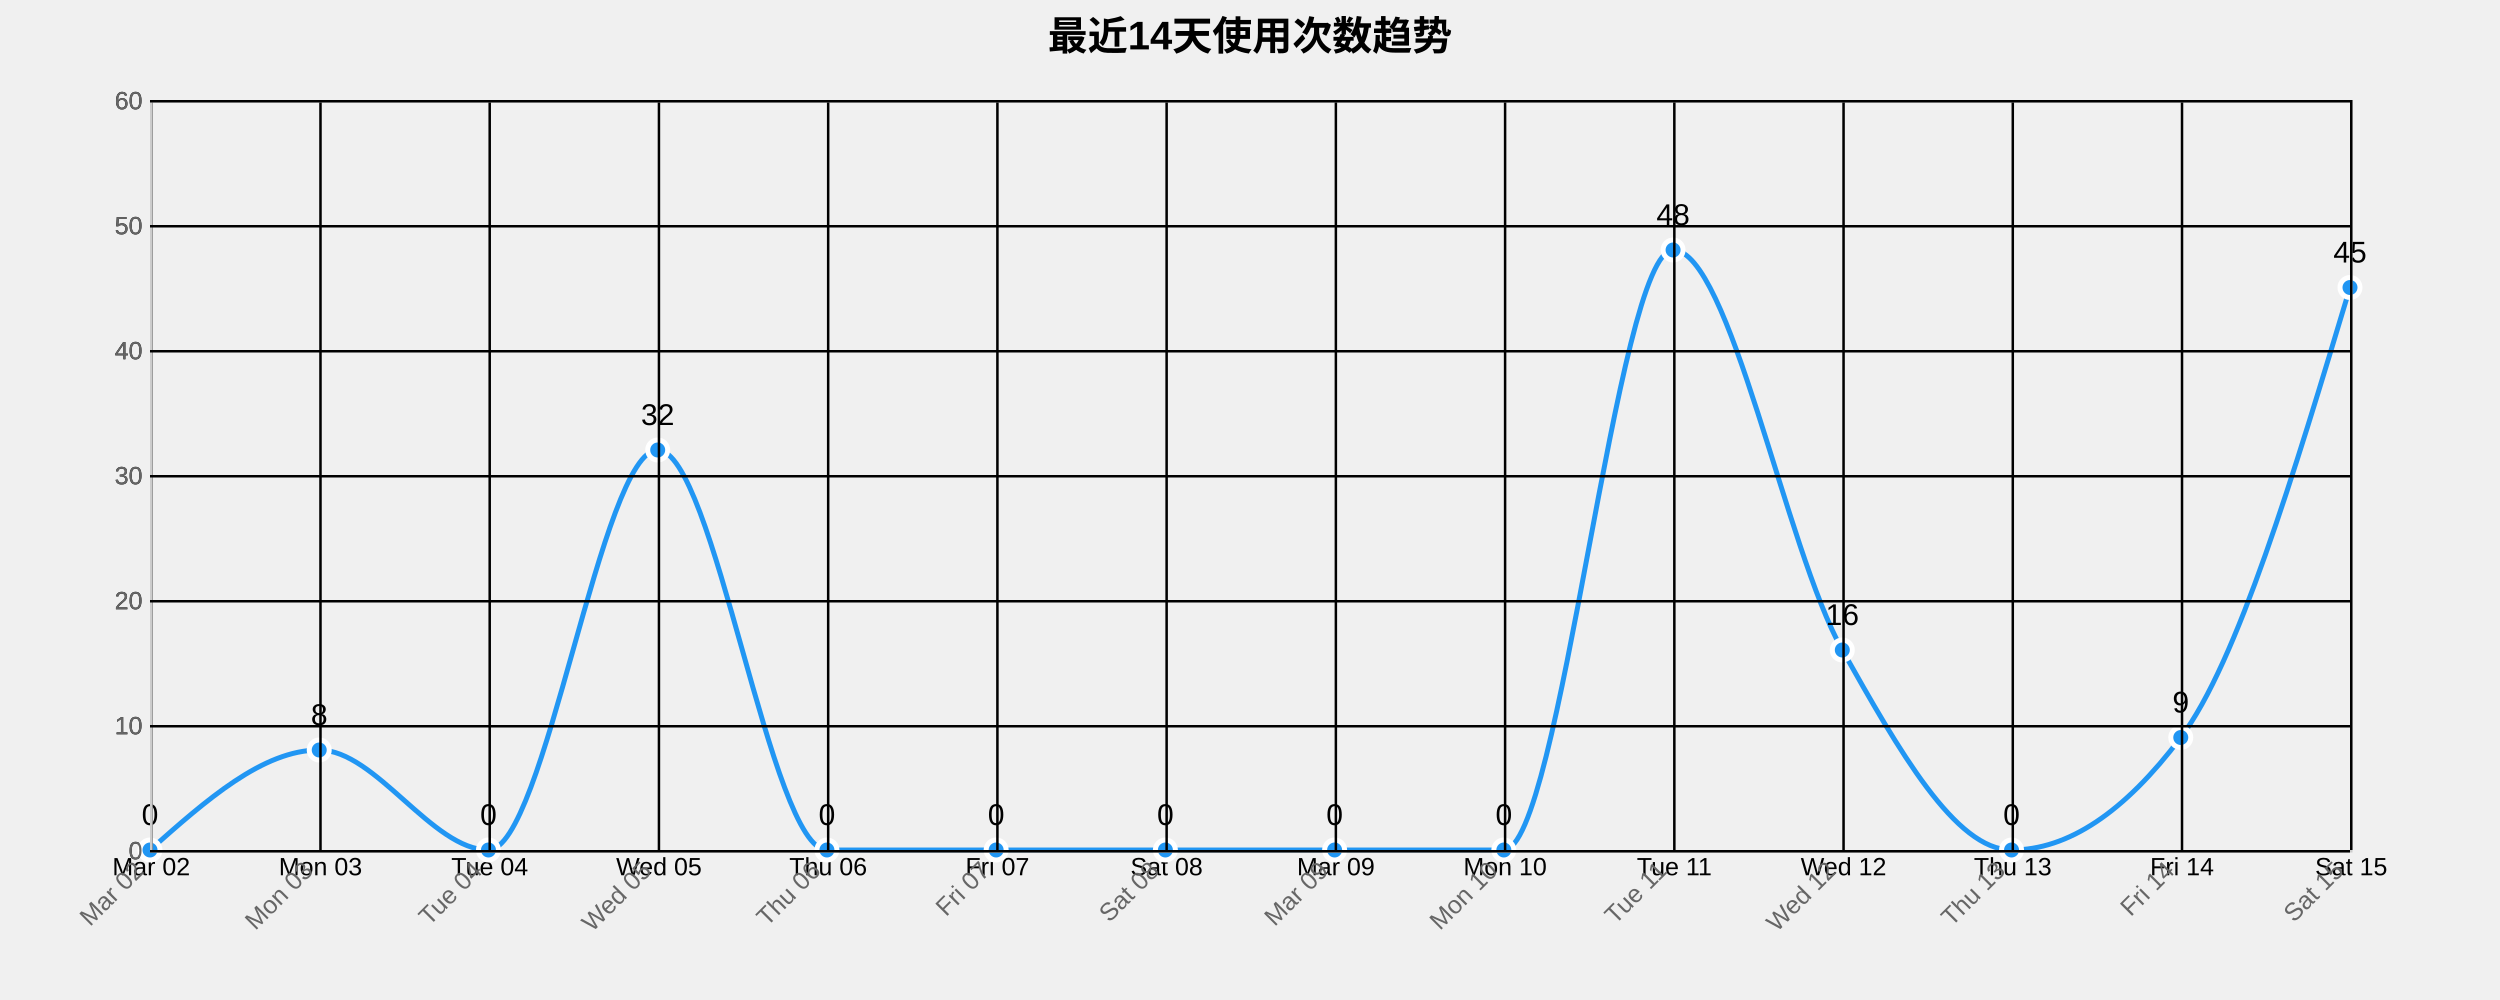
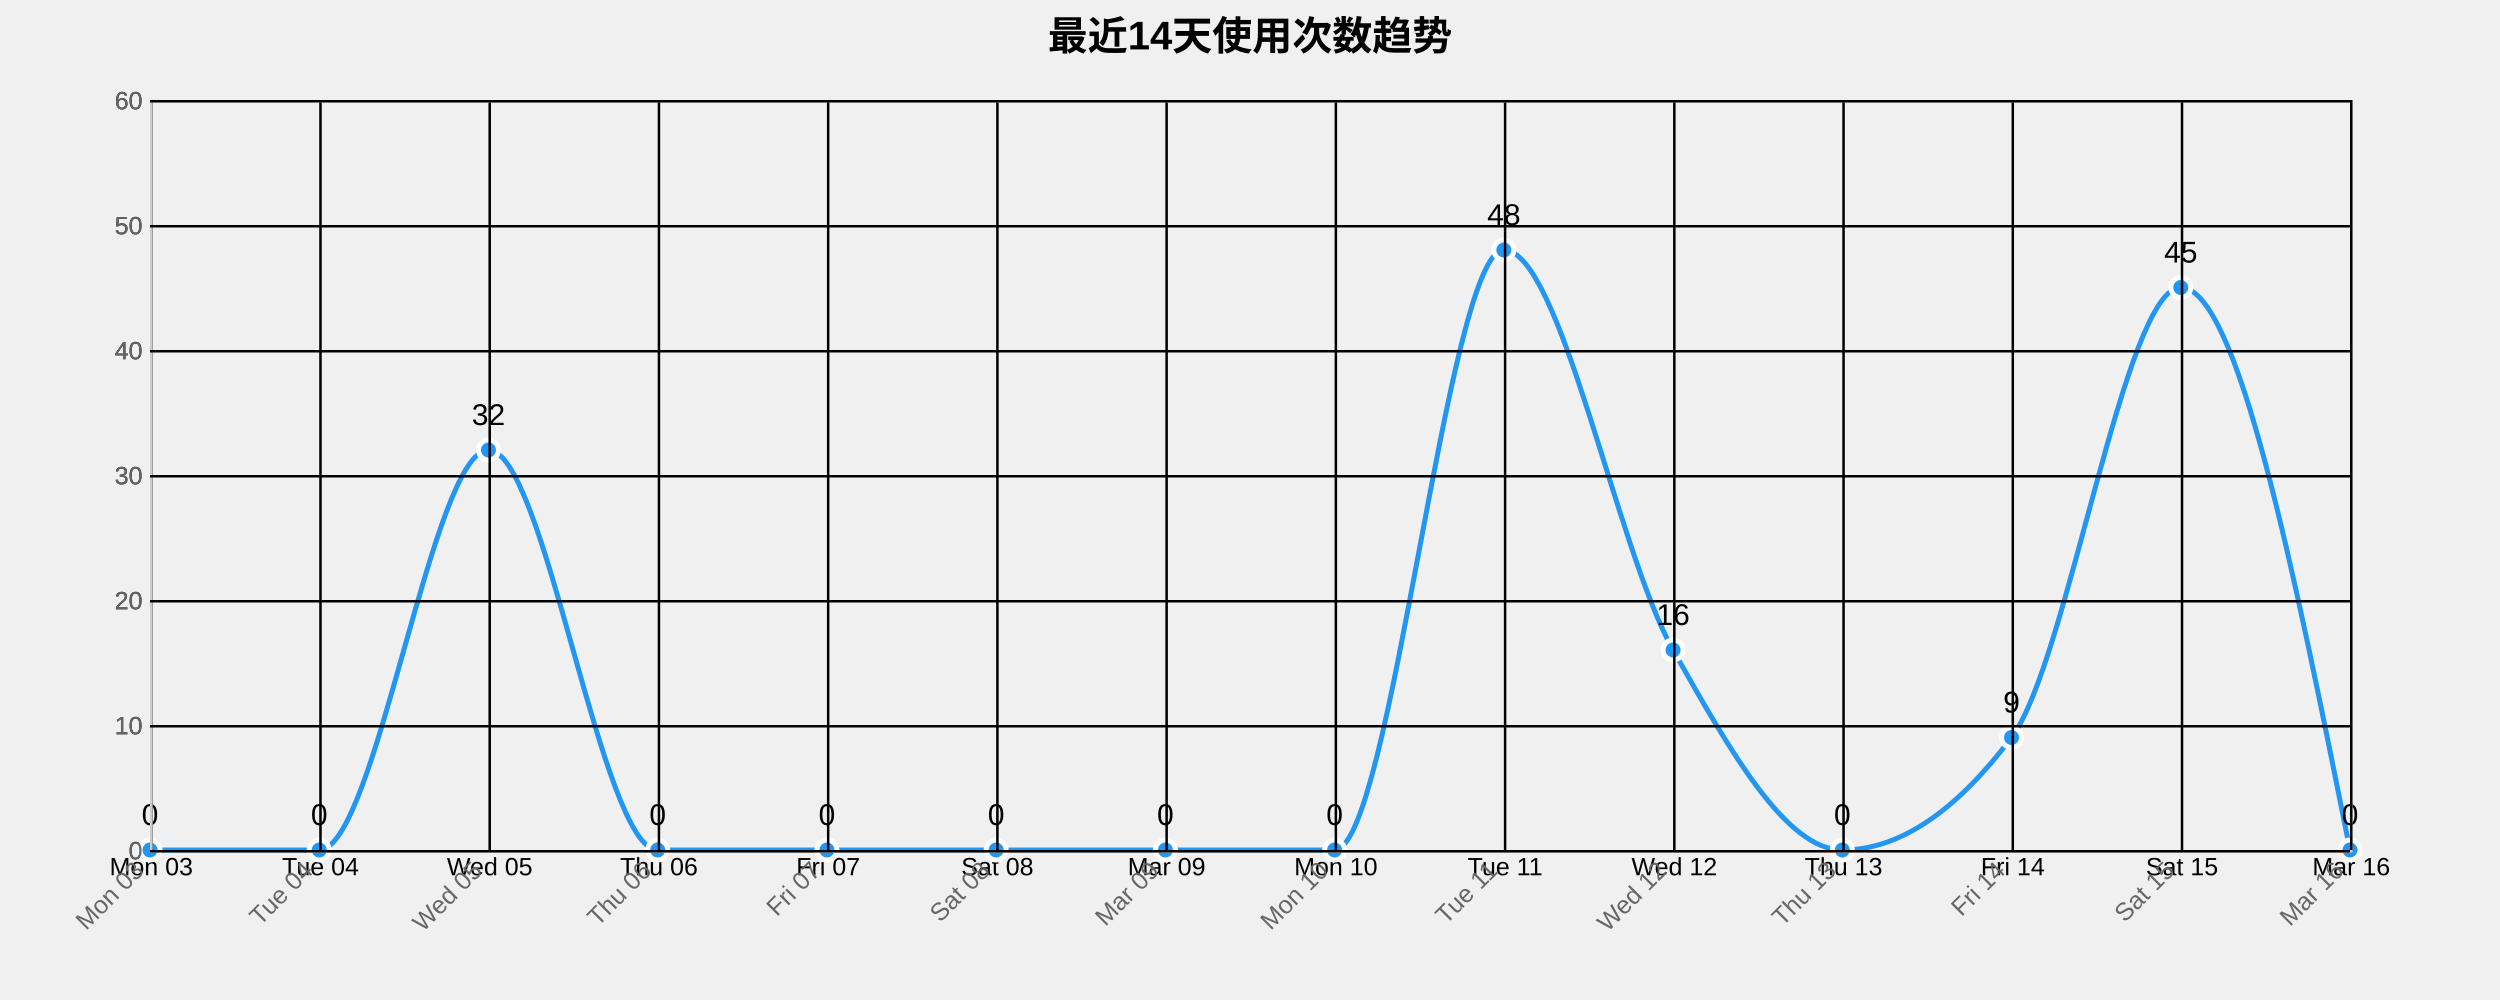
<svg xmlns="http://www.w3.org/2000/svg" width="1000" height="400">
  <g transform="translate(60,40)">
    <text x="440" y="-20" text-anchor="middle" style="font-size: 16px; font-weight: bold;">最近14天使用次数趋势</text>
    <g class="grid" transform="translate(0,300)" fill="none" font-size="10" font-family="sans-serif" text-anchor="middle">
      <path class="domain" stroke="currentColor" d="M0.5,-300V0.5H880.5V-300" />
      <g class="tick" opacity="1" transform="translate(0.5,0)">
        <line stroke="currentColor" y2="-300" />
-         <text fill="currentColor" y="3" dy="0.71em">Mar 02</text>
+         <text fill="currentColor" y="3" dy="0.71em">Mon 03</text>
      </g>
      <g class="tick" opacity="1" transform="translate(68.19231,0)">
        <line stroke="currentColor" y2="-300" />
-         <text fill="currentColor" y="3" dy="0.71em">Mon 03</text>
+         <text fill="currentColor" y="3" dy="0.71em">Tue 04</text>
      </g>
      <g class="tick" opacity="1" transform="translate(135.8846,0)">
        <line stroke="currentColor" y2="-300" />
-         <text fill="currentColor" y="3" dy="0.71em">Tue 04</text>
+         <text fill="currentColor" y="3" dy="0.71em">Wed 05</text>
      </g>
      <g class="tick" opacity="1" transform="translate(203.5769,0)">
        <line stroke="currentColor" y2="-300" />
-         <text fill="currentColor" y="3" dy="0.71em">Wed 05</text>
+         <text fill="currentColor" y="3" dy="0.71em">Thu 06</text>
      </g>
      <g class="tick" opacity="1" transform="translate(271.2692,0)">
        <line stroke="currentColor" y2="-300" />
-         <text fill="currentColor" y="3" dy="0.71em">Thu 06</text>
+         <text fill="currentColor" y="3" dy="0.71em">Fri 07</text>
      </g>
      <g class="tick" opacity="1" transform="translate(338.9615,0)">
        <line stroke="currentColor" y2="-300" />
-         <text fill="currentColor" y="3" dy="0.71em">Fri 07</text>
+         <text fill="currentColor" y="3" dy="0.71em">Sat 08</text>
      </g>
      <g class="tick" opacity="1" transform="translate(406.6538,0)">
        <line stroke="currentColor" y2="-300" />
-         <text fill="currentColor" y="3" dy="0.71em">Sat 08</text>
+         <text fill="currentColor" y="3" dy="0.71em">Mar 09</text>
      </g>
      <g class="tick" opacity="1" transform="translate(474.3462,0)">
        <line stroke="currentColor" y2="-300" />
-         <text fill="currentColor" y="3" dy="0.71em">Mar 09</text>
+         <text fill="currentColor" y="3" dy="0.71em">Mon 10</text>
      </g>
      <g class="tick" opacity="1" transform="translate(542.0385,0)">
        <line stroke="currentColor" y2="-300" />
-         <text fill="currentColor" y="3" dy="0.71em">Mon 10</text>
+         <text fill="currentColor" y="3" dy="0.71em">Tue 11</text>
      </g>
      <g class="tick" opacity="1" transform="translate(609.7308,0)">
        <line stroke="currentColor" y2="-300" />
-         <text fill="currentColor" y="3" dy="0.71em">Tue 11</text>
+         <text fill="currentColor" y="3" dy="0.71em">Wed 12</text>
      </g>
      <g class="tick" opacity="1" transform="translate(677.4231,0)">
        <line stroke="currentColor" y2="-300" />
-         <text fill="currentColor" y="3" dy="0.71em">Wed 12</text>
+         <text fill="currentColor" y="3" dy="0.71em">Thu 13</text>
      </g>
      <g class="tick" opacity="1" transform="translate(745.1154,0)">
        <line stroke="currentColor" y2="-300" />
-         <text fill="currentColor" y="3" dy="0.71em">Thu 13</text>
+         <text fill="currentColor" y="3" dy="0.71em">Fri 14</text>
      </g>
      <g class="tick" opacity="1" transform="translate(812.8077,0)">
        <line stroke="currentColor" y2="-300" />
-         <text fill="currentColor" y="3" dy="0.71em">Fri 14</text>
+         <text fill="currentColor" y="3" dy="0.71em">Sat 15</text>
      </g>
      <g class="tick" opacity="1" transform="translate(880.5,0)">
        <line stroke="currentColor" y2="-300" />
-         <text fill="currentColor" y="3" dy="0.71em">Sat 15</text>
+         <text fill="currentColor" y="3" dy="0.71em">Mar 16</text>
      </g>
    </g>
    <g class="grid" fill="none" font-size="10" font-family="sans-serif" text-anchor="end">
      <path class="domain" stroke="currentColor" d="M880,300.5H0.5V0.5H880" />
      <g class="tick" opacity="1" transform="translate(0,300.5)">
        <line stroke="currentColor" x2="880" />
        <text fill="currentColor" x="-3" dy="0.32em">0</text>
      </g>
      <g class="tick" opacity="1" transform="translate(0,250.5)">
        <line stroke="currentColor" x2="880" />
        <text fill="currentColor" x="-3" dy="0.32em">10</text>
      </g>
      <g class="tick" opacity="1" transform="translate(0,200.5)">
        <line stroke="currentColor" x2="880" />
        <text fill="currentColor" x="-3" dy="0.32em">20</text>
      </g>
      <g class="tick" opacity="1" transform="translate(0,150.5)">
        <line stroke="currentColor" x2="880" />
        <text fill="currentColor" x="-3" dy="0.32em">30</text>
      </g>
      <g class="tick" opacity="1" transform="translate(0,100.5)">
        <line stroke="currentColor" x2="880" />
        <text fill="currentColor" x="-3" dy="0.32em">40</text>
      </g>
      <g class="tick" opacity="1" transform="translate(0,50.5)">
        <line stroke="currentColor" x2="880" />
        <text fill="currentColor" x="-3" dy="0.32em">50</text>
      </g>
      <g class="tick" opacity="1" transform="translate(0,0.5)">
        <line stroke="currentColor" x2="880" />
        <text fill="currentColor" x="-3" dy="0.32em">60</text>
      </g>
    </g>
-     <path class="area" d="M0,300C22.564,280,45.128,260,67.692,260C90.256,260,112.821,300,135.385,300C157.949,300,180.513,140,203.077,140C225.641,140,248.205,300,270.769,300C293.333,300,315.897,300,338.462,300C361.026,300,383.59,300,406.154,300C428.718,300,451.282,300,473.846,300C496.41,300,518.974,300,541.538,300C564.103,300,586.667,60,609.231,60C631.795,60,654.359,180,676.923,220C699.487,260,722.051,300,744.615,300C767.179,300,789.744,285,812.308,255C834.872,225,857.436,150,880,75L880,300C857.436,300,834.872,300,812.308,300C789.744,300,767.179,300,744.615,300C722.051,300,699.487,300,676.923,300C654.359,300,631.795,300,609.231,300C586.667,300,564.103,300,541.538,300C518.974,300,496.41,300,473.846,300C451.282,300,428.718,300,406.154,300C383.59,300,361.026,300,338.462,300C315.897,300,293.333,300,270.769,300C248.205,300,225.641,300,203.077,300C180.513,300,157.949,300,135.385,300C112.821,300,90.256,300,67.692,300C45.128,300,22.564,300,0,300Z" style="fill: url(#area-gradient); opacity: 0.3;" />
-     <path class="line" d="M0,300C22.564,280,45.128,260,67.692,260C90.256,260,112.821,300,135.385,300C157.949,300,180.513,140,203.077,140C225.641,140,248.205,300,270.769,300C293.333,300,315.897,300,338.462,300C361.026,300,383.59,300,406.154,300C428.718,300,451.282,300,473.846,300C496.41,300,518.974,300,541.538,300C564.103,300,586.667,60,609.231,60C631.795,60,654.359,180,676.923,220C699.487,260,722.051,300,744.615,300C767.179,300,789.744,285,812.308,255C834.872,225,857.436,150,880,75" style="fill: none; stroke: #2196F3; stroke-width: 2px;" />
+     <path class="area" d="M0,300C22.564,300,45.128,300,67.692,300C90.256,300,112.821,140,135.385,140C157.949,140,180.513,300,203.077,300C225.641,300,248.205,300,270.769,300C293.333,300,315.897,300,338.462,300C361.026,300,383.59,300,406.154,300C428.718,300,451.282,300,473.846,300C496.41,300,518.974,60,541.538,60C564.103,60,586.667,180,609.231,220C631.795,260,654.359,300,676.923,300C699.487,300,722.051,285,744.615,255C767.179,225,789.744,75,812.308,75C834.872,75,857.436,187.5,880,300L880,300C857.436,300,834.872,300,812.308,300C789.744,300,767.179,300,744.615,300C722.051,300,699.487,300,676.923,300C654.359,300,631.795,300,609.231,300C586.667,300,564.103,300,541.538,300C518.974,300,496.41,300,473.846,300C451.282,300,428.718,300,406.154,300C383.59,300,361.026,300,338.462,300C315.897,300,293.333,300,270.769,300C248.205,300,225.641,300,203.077,300C180.513,300,157.949,300,135.385,300C112.821,300,90.256,300,67.692,300C45.128,300,22.564,300,0,300Z" style="fill: url(#area-gradient); opacity: 0.3;" />
+     <path class="line" d="M0,300C22.564,300,45.128,300,67.692,300C90.256,300,112.821,140,135.385,140C157.949,140,180.513,300,203.077,300C225.641,300,248.205,300,270.769,300C293.333,300,315.897,300,338.462,300C361.026,300,383.59,300,406.154,300C428.718,300,451.282,300,473.846,300C496.41,300,518.974,60,541.538,60C564.103,60,586.667,180,609.231,220C631.795,260,654.359,300,676.923,300C699.487,300,722.051,285,744.615,255C767.179,225,789.744,75,812.308,75C834.872,75,857.436,187.5,880,300" style="fill: none; stroke: #2196F3; stroke-width: 2px;" />
    <circle class="dot" cx="0" cy="300" r="4" style="fill: #2196F3; stroke: #fff; stroke-width: 2px;" />
-     <circle class="dot" cx="67.692" cy="260" r="4" style="fill: #2196F3; stroke: #fff; stroke-width: 2px;" />
-     <circle class="dot" cx="135.385" cy="300" r="4" style="fill: #2196F3; stroke: #fff; stroke-width: 2px;" />
-     <circle class="dot" cx="203.077" cy="140" r="4" style="fill: #2196F3; stroke: #fff; stroke-width: 2px;" />
+     <circle class="dot" cx="67.692" cy="300" r="4" style="fill: #2196F3; stroke: #fff; stroke-width: 2px;" />
+     <circle class="dot" cx="135.385" cy="140" r="4" style="fill: #2196F3; stroke: #fff; stroke-width: 2px;" />
+     <circle class="dot" cx="203.077" cy="300" r="4" style="fill: #2196F3; stroke: #fff; stroke-width: 2px;" />
    <circle class="dot" cx="270.769" cy="300" r="4" style="fill: #2196F3; stroke: #fff; stroke-width: 2px;" />
    <circle class="dot" cx="338.462" cy="300" r="4" style="fill: #2196F3; stroke: #fff; stroke-width: 2px;" />
    <circle class="dot" cx="406.154" cy="300" r="4" style="fill: #2196F3; stroke: #fff; stroke-width: 2px;" />
    <circle class="dot" cx="473.846" cy="300" r="4" style="fill: #2196F3; stroke: #fff; stroke-width: 2px;" />
-     <circle class="dot" cx="541.538" cy="300" r="4" style="fill: #2196F3; stroke: #fff; stroke-width: 2px;" />
-     <circle class="dot" cx="609.231" cy="60" r="4" style="fill: #2196F3; stroke: #fff; stroke-width: 2px;" />
-     <circle class="dot" cx="676.923" cy="220" r="4" style="fill: #2196F3; stroke: #fff; stroke-width: 2px;" />
-     <circle class="dot" cx="744.615" cy="300" r="4" style="fill: #2196F3; stroke: #fff; stroke-width: 2px;" />
-     <circle class="dot" cx="812.308" cy="255" r="4" style="fill: #2196F3; stroke: #fff; stroke-width: 2px;" />
-     <circle class="dot" cx="880" cy="75" r="4" style="fill: #2196F3; stroke: #fff; stroke-width: 2px;" />
+     <circle class="dot" cx="541.538" cy="60" r="4" style="fill: #2196F3; stroke: #fff; stroke-width: 2px;" />
+     <circle class="dot" cx="609.231" cy="220" r="4" style="fill: #2196F3; stroke: #fff; stroke-width: 2px;" />
+     <circle class="dot" cx="676.923" cy="300" r="4" style="fill: #2196F3; stroke: #fff; stroke-width: 2px;" />
+     <circle class="dot" cx="744.615" cy="255" r="4" style="fill: #2196F3; stroke: #fff; stroke-width: 2px;" />
+     <circle class="dot" cx="812.308" cy="75" r="4" style="fill: #2196F3; stroke: #fff; stroke-width: 2px;" />
+     <circle class="dot" cx="880" cy="300" r="4" style="fill: #2196F3; stroke: #fff; stroke-width: 2px;" />
    <text class="label" x="0" y="290" text-anchor="middle" style="font-size: 12px;">0</text>
-     <text class="label" x="67.692" y="250" text-anchor="middle" style="font-size: 12px;">8</text>
-     <text class="label" x="135.385" y="290" text-anchor="middle" style="font-size: 12px;">0</text>
-     <text class="label" x="203.077" y="130" text-anchor="middle" style="font-size: 12px;">32</text>
+     <text class="label" x="67.692" y="290" text-anchor="middle" style="font-size: 12px;">0</text>
+     <text class="label" x="135.385" y="130" text-anchor="middle" style="font-size: 12px;">32</text>
+     <text class="label" x="203.077" y="290" text-anchor="middle" style="font-size: 12px;">0</text>
    <text class="label" x="270.769" y="290" text-anchor="middle" style="font-size: 12px;">0</text>
    <text class="label" x="338.462" y="290" text-anchor="middle" style="font-size: 12px;">0</text>
    <text class="label" x="406.154" y="290" text-anchor="middle" style="font-size: 12px;">0</text>
    <text class="label" x="473.846" y="290" text-anchor="middle" style="font-size: 12px;">0</text>
-     <text class="label" x="541.538" y="290" text-anchor="middle" style="font-size: 12px;">0</text>
-     <text class="label" x="609.231" y="50" text-anchor="middle" style="font-size: 12px;">48</text>
-     <text class="label" x="676.923" y="210" text-anchor="middle" style="font-size: 12px;">16</text>
-     <text class="label" x="744.615" y="290" text-anchor="middle" style="font-size: 12px;">0</text>
-     <text class="label" x="812.308" y="245" text-anchor="middle" style="font-size: 12px;">9</text>
-     <text class="label" x="880" y="65" text-anchor="middle" style="font-size: 12px;">45</text>
+     <text class="label" x="541.538" y="50" text-anchor="middle" style="font-size: 12px;">48</text>
+     <text class="label" x="609.231" y="210" text-anchor="middle" style="font-size: 12px;">16</text>
+     <text class="label" x="676.923" y="290" text-anchor="middle" style="font-size: 12px;">0</text>
+     <text class="label" x="744.615" y="245" text-anchor="middle" style="font-size: 12px;">9</text>
+     <text class="label" x="812.308" y="65" text-anchor="middle" style="font-size: 12px;">45</text>
+     <text class="label" x="880" y="290" text-anchor="middle" style="font-size: 12px;">0</text>
    <g class="x-axis" transform="translate(0,300)" fill="none" font-size="10" font-family="sans-serif" text-anchor="middle">
      <path class="domain" stroke="currentColor" d="M0.5,-300V0.5H880.5V-300" />
      <g class="tick" opacity="1" transform="translate(0.5,0)">
        <line stroke="currentColor" y2="-300" />
-         <text fill="currentColor" y="3" dy=".15em" style="text-anchor: end;" dx="-.8em" transform="rotate(-45)">Mar 02</text>
+         <text fill="currentColor" y="3" dy=".15em" style="text-anchor: end;" dx="-.8em" transform="rotate(-45)">Mon 03</text>
      </g>
      <g class="tick" opacity="1" transform="translate(68.19231,0)">
        <line stroke="currentColor" y2="-300" />
-         <text fill="currentColor" y="3" dy=".15em" style="text-anchor: end;" dx="-.8em" transform="rotate(-45)">Mon 03</text>
+         <text fill="currentColor" y="3" dy=".15em" style="text-anchor: end;" dx="-.8em" transform="rotate(-45)">Tue 04</text>
      </g>
      <g class="tick" opacity="1" transform="translate(135.8846,0)">
        <line stroke="currentColor" y2="-300" />
-         <text fill="currentColor" y="3" dy=".15em" style="text-anchor: end;" dx="-.8em" transform="rotate(-45)">Tue 04</text>
+         <text fill="currentColor" y="3" dy=".15em" style="text-anchor: end;" dx="-.8em" transform="rotate(-45)">Wed 05</text>
      </g>
      <g class="tick" opacity="1" transform="translate(203.5769,0)">
        <line stroke="currentColor" y2="-300" />
-         <text fill="currentColor" y="3" dy=".15em" style="text-anchor: end;" dx="-.8em" transform="rotate(-45)">Wed 05</text>
+         <text fill="currentColor" y="3" dy=".15em" style="text-anchor: end;" dx="-.8em" transform="rotate(-45)">Thu 06</text>
      </g>
      <g class="tick" opacity="1" transform="translate(271.2692,0)">
        <line stroke="currentColor" y2="-300" />
-         <text fill="currentColor" y="3" dy=".15em" style="text-anchor: end;" dx="-.8em" transform="rotate(-45)">Thu 06</text>
+         <text fill="currentColor" y="3" dy=".15em" style="text-anchor: end;" dx="-.8em" transform="rotate(-45)">Fri 07</text>
      </g>
      <g class="tick" opacity="1" transform="translate(338.9615,0)">
        <line stroke="currentColor" y2="-300" />
-         <text fill="currentColor" y="3" dy=".15em" style="text-anchor: end;" dx="-.8em" transform="rotate(-45)">Fri 07</text>
+         <text fill="currentColor" y="3" dy=".15em" style="text-anchor: end;" dx="-.8em" transform="rotate(-45)">Sat 08</text>
      </g>
      <g class="tick" opacity="1" transform="translate(406.6538,0)">
        <line stroke="currentColor" y2="-300" />
-         <text fill="currentColor" y="3" dy=".15em" style="text-anchor: end;" dx="-.8em" transform="rotate(-45)">Sat 08</text>
+         <text fill="currentColor" y="3" dy=".15em" style="text-anchor: end;" dx="-.8em" transform="rotate(-45)">Mar 09</text>
      </g>
      <g class="tick" opacity="1" transform="translate(474.3462,0)">
        <line stroke="currentColor" y2="-300" />
-         <text fill="currentColor" y="3" dy=".15em" style="text-anchor: end;" dx="-.8em" transform="rotate(-45)">Mar 09</text>
+         <text fill="currentColor" y="3" dy=".15em" style="text-anchor: end;" dx="-.8em" transform="rotate(-45)">Mon 10</text>
      </g>
      <g class="tick" opacity="1" transform="translate(542.0385,0)">
        <line stroke="currentColor" y2="-300" />
-         <text fill="currentColor" y="3" dy=".15em" style="text-anchor: end;" dx="-.8em" transform="rotate(-45)">Mon 10</text>
+         <text fill="currentColor" y="3" dy=".15em" style="text-anchor: end;" dx="-.8em" transform="rotate(-45)">Tue 11</text>
      </g>
      <g class="tick" opacity="1" transform="translate(609.7308,0)">
        <line stroke="currentColor" y2="-300" />
-         <text fill="currentColor" y="3" dy=".15em" style="text-anchor: end;" dx="-.8em" transform="rotate(-45)">Tue 11</text>
+         <text fill="currentColor" y="3" dy=".15em" style="text-anchor: end;" dx="-.8em" transform="rotate(-45)">Wed 12</text>
      </g>
      <g class="tick" opacity="1" transform="translate(677.4231,0)">
        <line stroke="currentColor" y2="-300" />
-         <text fill="currentColor" y="3" dy=".15em" style="text-anchor: end;" dx="-.8em" transform="rotate(-45)">Wed 12</text>
+         <text fill="currentColor" y="3" dy=".15em" style="text-anchor: end;" dx="-.8em" transform="rotate(-45)">Thu 13</text>
      </g>
      <g class="tick" opacity="1" transform="translate(745.1154,0)">
        <line stroke="currentColor" y2="-300" />
-         <text fill="currentColor" y="3" dy=".15em" style="text-anchor: end;" dx="-.8em" transform="rotate(-45)">Thu 13</text>
+         <text fill="currentColor" y="3" dy=".15em" style="text-anchor: end;" dx="-.8em" transform="rotate(-45)">Fri 14</text>
      </g>
      <g class="tick" opacity="1" transform="translate(812.8077,0)">
        <line stroke="currentColor" y2="-300" />
-         <text fill="currentColor" y="3" dy=".15em" style="text-anchor: end;" dx="-.8em" transform="rotate(-45)">Fri 14</text>
+         <text fill="currentColor" y="3" dy=".15em" style="text-anchor: end;" dx="-.8em" transform="rotate(-45)">Sat 15</text>
      </g>
      <g class="tick" opacity="1" transform="translate(880.5,0)">
        <line stroke="currentColor" y2="-300" />
-         <text fill="currentColor" y="3" dy=".15em" style="text-anchor: end;" dx="-.8em" transform="rotate(-45)">Sat 15</text>
+         <text fill="currentColor" y="3" dy=".15em" style="text-anchor: end;" dx="-.8em" transform="rotate(-45)">Mar 16</text>
      </g>
    </g>
    <g class="y-axis" fill="none" font-size="10" font-family="sans-serif" text-anchor="end">
      <path class="domain" stroke="currentColor" d="M880,300.5H0.5V0.5H880" />
      <g class="tick" opacity="1" transform="translate(0,300.5)">
        <line stroke="currentColor" x2="880" />
        <text fill="currentColor" x="-3" dy="0.32em">0</text>
      </g>
      <g class="tick" opacity="1" transform="translate(0,250.5)">
        <line stroke="currentColor" x2="880" />
        <text fill="currentColor" x="-3" dy="0.32em">10</text>
      </g>
      <g class="tick" opacity="1" transform="translate(0,200.5)">
        <line stroke="currentColor" x2="880" />
        <text fill="currentColor" x="-3" dy="0.32em">20</text>
      </g>
      <g class="tick" opacity="1" transform="translate(0,150.5)">
        <line stroke="currentColor" x2="880" />
        <text fill="currentColor" x="-3" dy="0.32em">30</text>
      </g>
      <g class="tick" opacity="1" transform="translate(0,100.5)">
        <line stroke="currentColor" x2="880" />
        <text fill="currentColor" x="-3" dy="0.32em">40</text>
      </g>
      <g class="tick" opacity="1" transform="translate(0,50.5)">
        <line stroke="currentColor" x2="880" />
        <text fill="currentColor" x="-3" dy="0.32em">50</text>
      </g>
      <g class="tick" opacity="1" transform="translate(0,0.5)">
        <line stroke="currentColor" x2="880" />
        <text fill="currentColor" x="-3" dy="0.32em">60</text>
      </g>
    </g>
    <style>
    .grid line {
      stroke: #e0e0e0;
      stroke-opacity: 0.7;
      shape-rendering: crispEdges;
    }
    .grid path {
      stroke-width: 0;
    }
    .dot:hover {
      r: 6;
    }
    text {
      font-family: Arial, sans-serif;
    }
    .x-axis path, .y-axis path {
      stroke: #ccc;
    }
    .x-axis text, .y-axis text {
      fill: #666;
    }
  </style>
  </g>
</svg>
